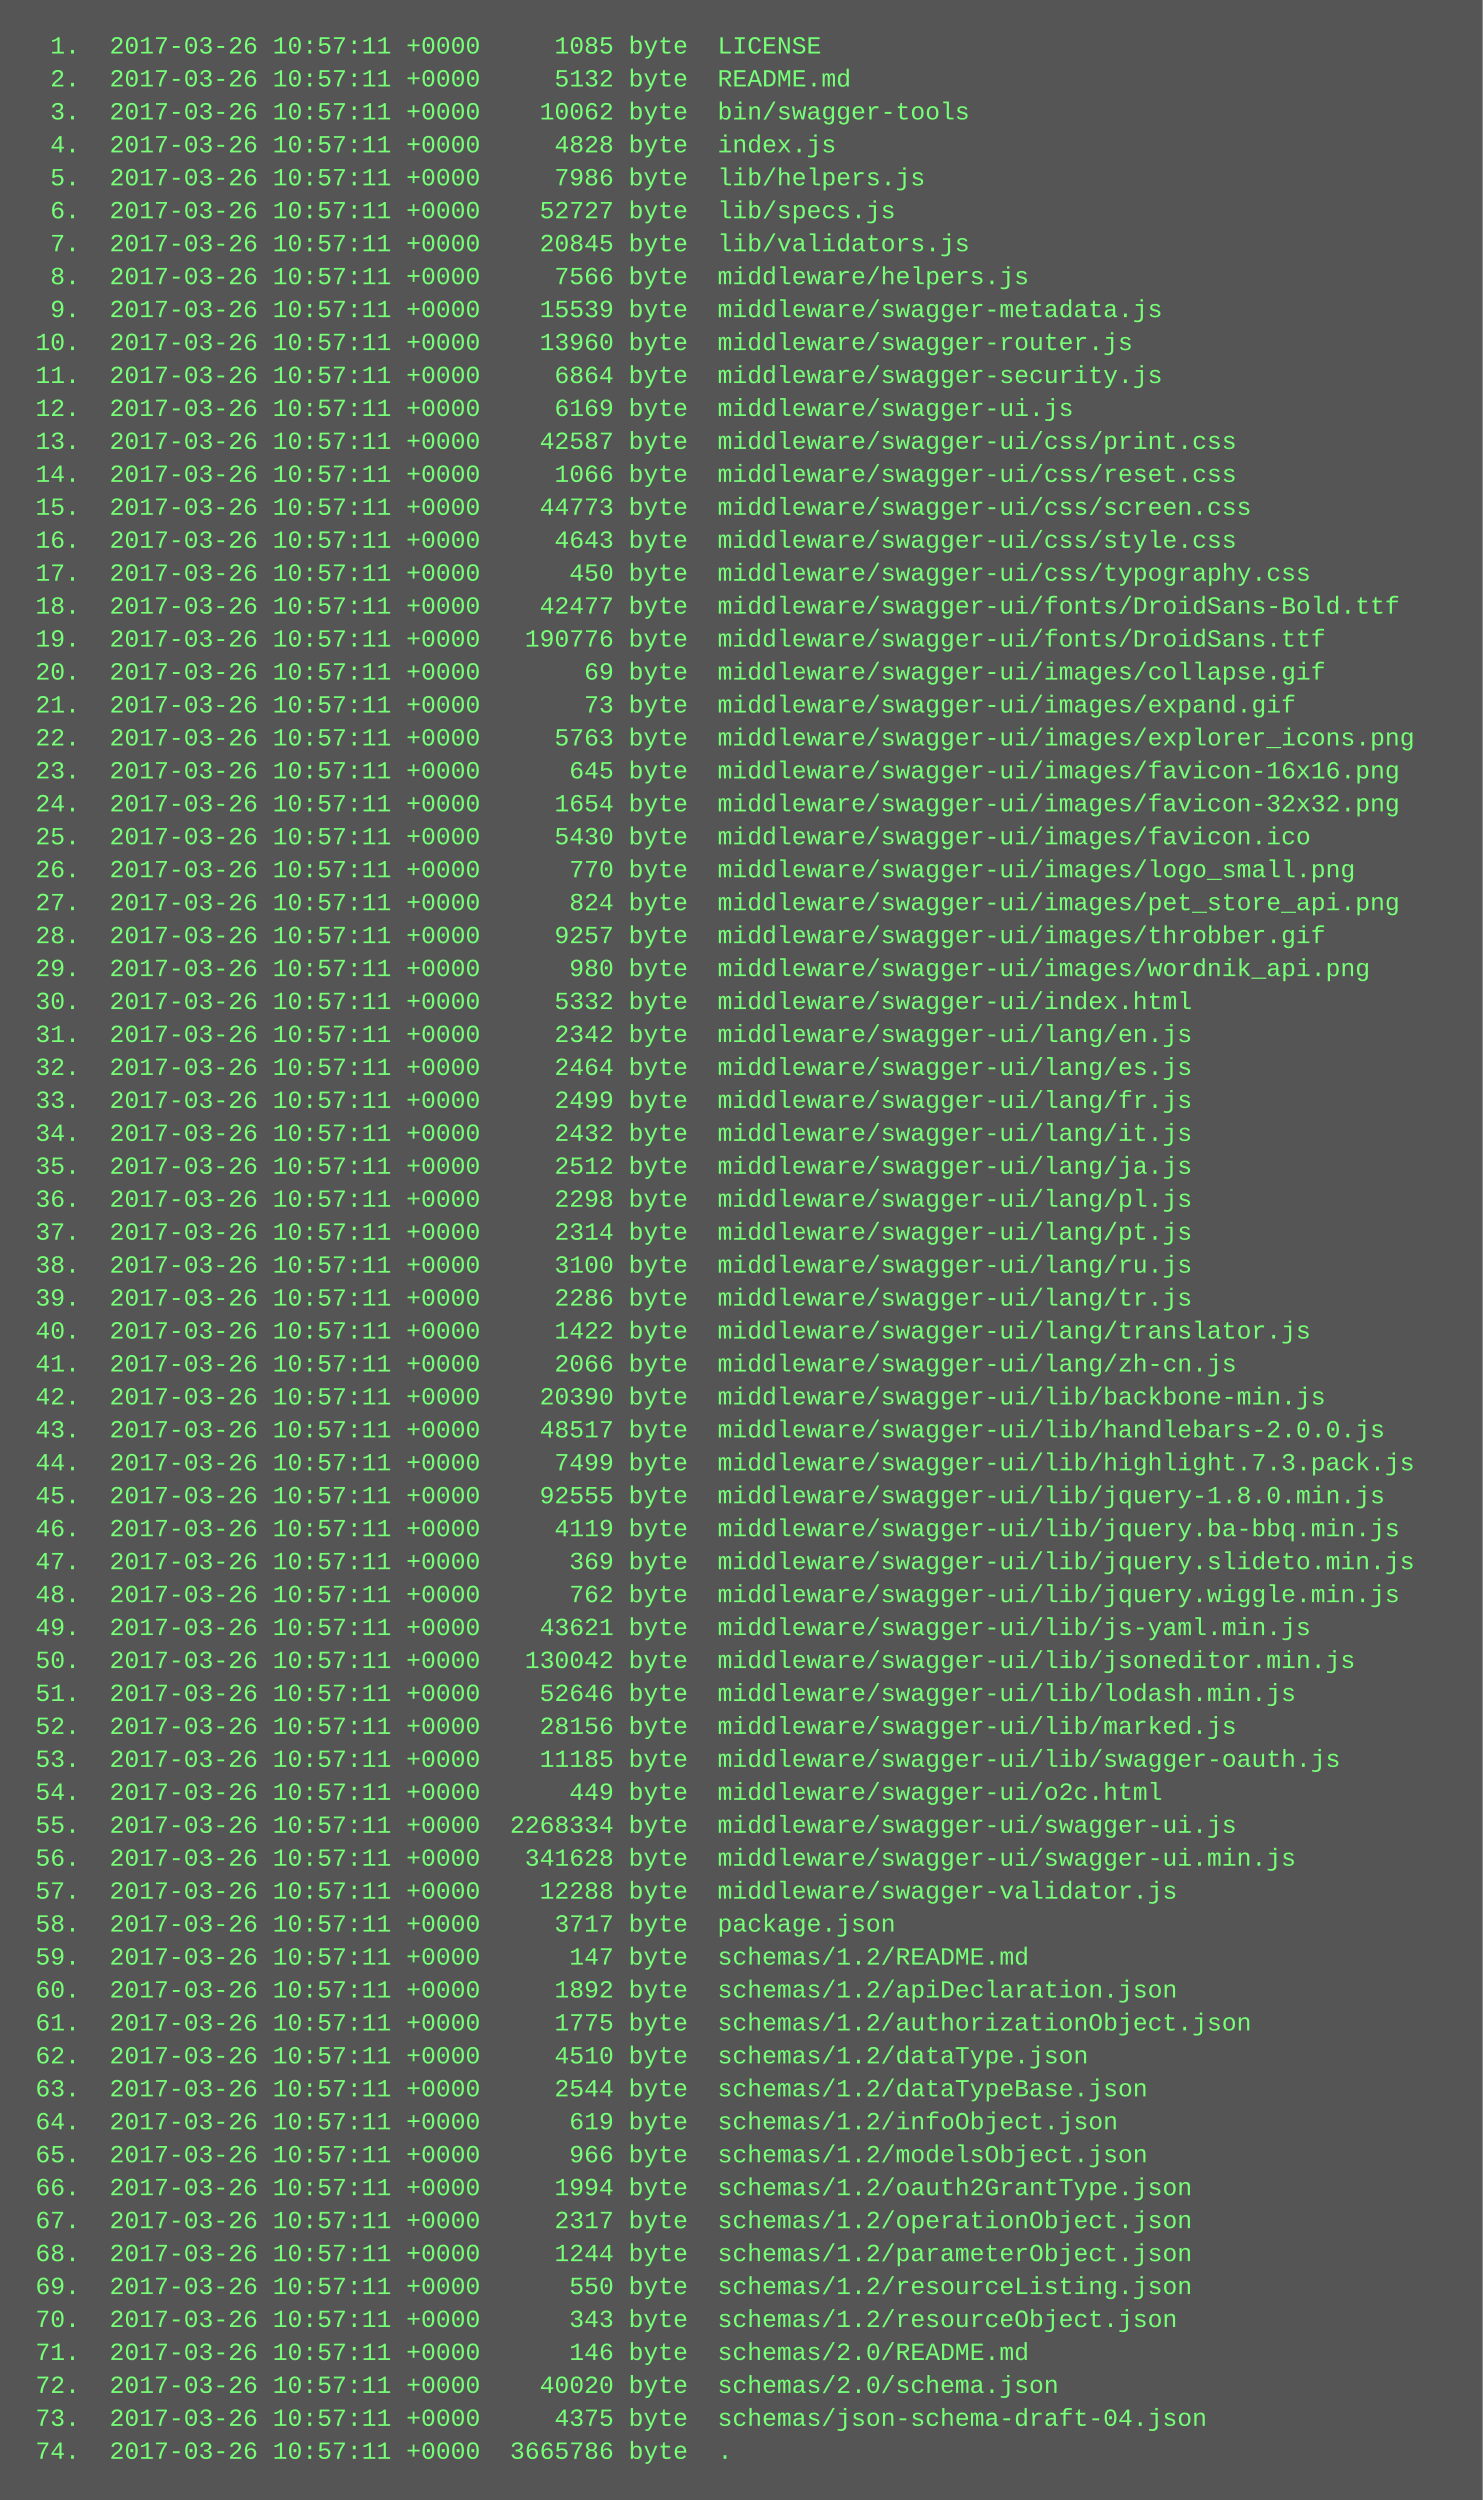
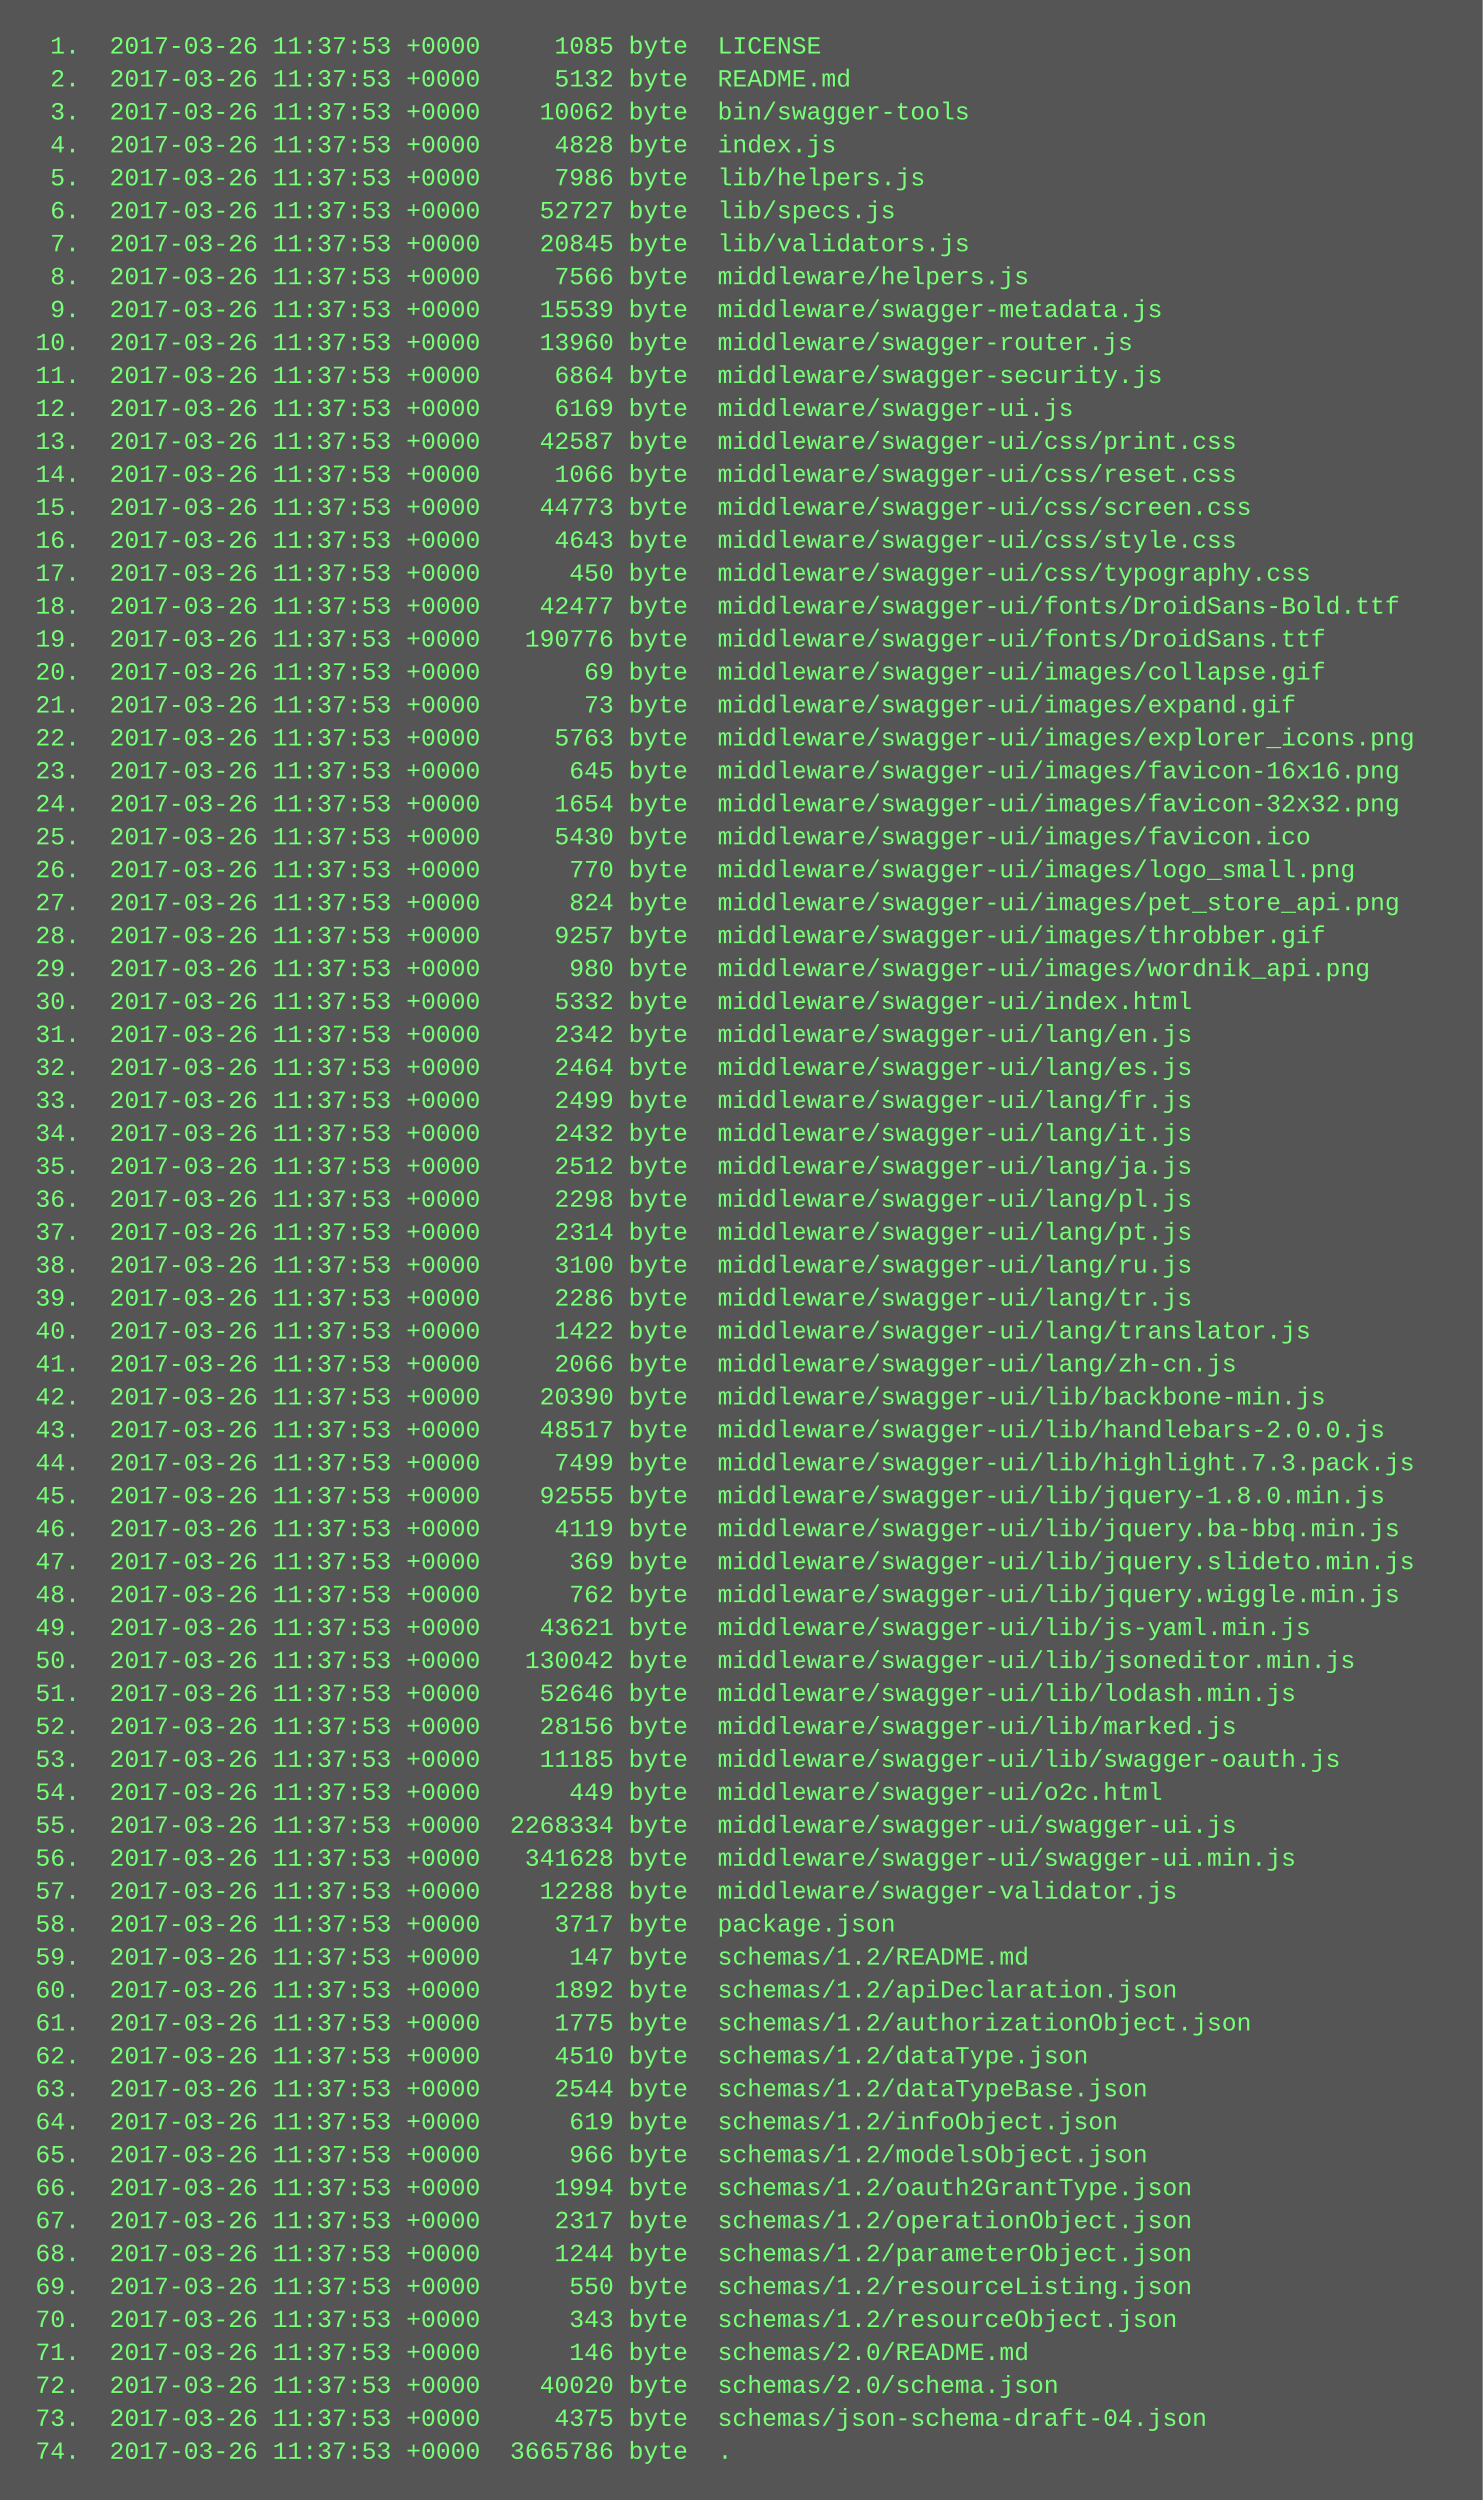
<svg xmlns="http://www.w3.org/2000/svg" height="1214" width="720">
  <rect height="1214" fill="#555" width="720" />
  <text fill="#7f7" font-family="Courier New" font-size="12" xml:space="preserve">
-     <tspan x="10" y="26">  1.  2017-03-26 10:57:11 +0000     1085 byte  LICENSE</tspan>
-     <tspan x="10" y="42">  2.  2017-03-26 10:57:11 +0000     5132 byte  README.md</tspan>
-     <tspan x="10" y="58">  3.  2017-03-26 10:57:11 +0000    10062 byte  bin/swagger-tools</tspan>
-     <tspan x="10" y="74">  4.  2017-03-26 10:57:11 +0000     4828 byte  index.js</tspan>
-     <tspan x="10" y="90">  5.  2017-03-26 10:57:11 +0000     7986 byte  lib/helpers.js</tspan>
-     <tspan x="10" y="106">  6.  2017-03-26 10:57:11 +0000    52727 byte  lib/specs.js</tspan>
-     <tspan x="10" y="122">  7.  2017-03-26 10:57:11 +0000    20845 byte  lib/validators.js</tspan>
-     <tspan x="10" y="138">  8.  2017-03-26 10:57:11 +0000     7566 byte  middleware/helpers.js</tspan>
-     <tspan x="10" y="154">  9.  2017-03-26 10:57:11 +0000    15539 byte  middleware/swagger-metadata.js</tspan>
-     <tspan x="10" y="170"> 10.  2017-03-26 10:57:11 +0000    13960 byte  middleware/swagger-router.js</tspan>
-     <tspan x="10" y="186"> 11.  2017-03-26 10:57:11 +0000     6864 byte  middleware/swagger-security.js</tspan>
-     <tspan x="10" y="202"> 12.  2017-03-26 10:57:11 +0000     6169 byte  middleware/swagger-ui.js</tspan>
-     <tspan x="10" y="218"> 13.  2017-03-26 10:57:11 +0000    42587 byte  middleware/swagger-ui/css/print.css</tspan>
-     <tspan x="10" y="234"> 14.  2017-03-26 10:57:11 +0000     1066 byte  middleware/swagger-ui/css/reset.css</tspan>
-     <tspan x="10" y="250"> 15.  2017-03-26 10:57:11 +0000    44773 byte  middleware/swagger-ui/css/screen.css</tspan>
-     <tspan x="10" y="266"> 16.  2017-03-26 10:57:11 +0000     4643 byte  middleware/swagger-ui/css/style.css</tspan>
-     <tspan x="10" y="282"> 17.  2017-03-26 10:57:11 +0000      450 byte  middleware/swagger-ui/css/typography.css</tspan>
-     <tspan x="10" y="298"> 18.  2017-03-26 10:57:11 +0000    42477 byte  middleware/swagger-ui/fonts/DroidSans-Bold.ttf</tspan>
-     <tspan x="10" y="314"> 19.  2017-03-26 10:57:11 +0000   190776 byte  middleware/swagger-ui/fonts/DroidSans.ttf</tspan>
-     <tspan x="10" y="330"> 20.  2017-03-26 10:57:11 +0000       69 byte  middleware/swagger-ui/images/collapse.gif</tspan>
-     <tspan x="10" y="346"> 21.  2017-03-26 10:57:11 +0000       73 byte  middleware/swagger-ui/images/expand.gif</tspan>
-     <tspan x="10" y="362"> 22.  2017-03-26 10:57:11 +0000     5763 byte  middleware/swagger-ui/images/explorer_icons.png</tspan>
-     <tspan x="10" y="378"> 23.  2017-03-26 10:57:11 +0000      645 byte  middleware/swagger-ui/images/favicon-16x16.png</tspan>
-     <tspan x="10" y="394"> 24.  2017-03-26 10:57:11 +0000     1654 byte  middleware/swagger-ui/images/favicon-32x32.png</tspan>
-     <tspan x="10" y="410"> 25.  2017-03-26 10:57:11 +0000     5430 byte  middleware/swagger-ui/images/favicon.ico</tspan>
-     <tspan x="10" y="426"> 26.  2017-03-26 10:57:11 +0000      770 byte  middleware/swagger-ui/images/logo_small.png</tspan>
-     <tspan x="10" y="442"> 27.  2017-03-26 10:57:11 +0000      824 byte  middleware/swagger-ui/images/pet_store_api.png</tspan>
-     <tspan x="10" y="458"> 28.  2017-03-26 10:57:11 +0000     9257 byte  middleware/swagger-ui/images/throbber.gif</tspan>
-     <tspan x="10" y="474"> 29.  2017-03-26 10:57:11 +0000      980 byte  middleware/swagger-ui/images/wordnik_api.png</tspan>
-     <tspan x="10" y="490"> 30.  2017-03-26 10:57:11 +0000     5332 byte  middleware/swagger-ui/index.html</tspan>
-     <tspan x="10" y="506"> 31.  2017-03-26 10:57:11 +0000     2342 byte  middleware/swagger-ui/lang/en.js</tspan>
-     <tspan x="10" y="522"> 32.  2017-03-26 10:57:11 +0000     2464 byte  middleware/swagger-ui/lang/es.js</tspan>
-     <tspan x="10" y="538"> 33.  2017-03-26 10:57:11 +0000     2499 byte  middleware/swagger-ui/lang/fr.js</tspan>
-     <tspan x="10" y="554"> 34.  2017-03-26 10:57:11 +0000     2432 byte  middleware/swagger-ui/lang/it.js</tspan>
-     <tspan x="10" y="570"> 35.  2017-03-26 10:57:11 +0000     2512 byte  middleware/swagger-ui/lang/ja.js</tspan>
-     <tspan x="10" y="586"> 36.  2017-03-26 10:57:11 +0000     2298 byte  middleware/swagger-ui/lang/pl.js</tspan>
-     <tspan x="10" y="602"> 37.  2017-03-26 10:57:11 +0000     2314 byte  middleware/swagger-ui/lang/pt.js</tspan>
-     <tspan x="10" y="618"> 38.  2017-03-26 10:57:11 +0000     3100 byte  middleware/swagger-ui/lang/ru.js</tspan>
-     <tspan x="10" y="634"> 39.  2017-03-26 10:57:11 +0000     2286 byte  middleware/swagger-ui/lang/tr.js</tspan>
-     <tspan x="10" y="650"> 40.  2017-03-26 10:57:11 +0000     1422 byte  middleware/swagger-ui/lang/translator.js</tspan>
-     <tspan x="10" y="666"> 41.  2017-03-26 10:57:11 +0000     2066 byte  middleware/swagger-ui/lang/zh-cn.js</tspan>
-     <tspan x="10" y="682"> 42.  2017-03-26 10:57:11 +0000    20390 byte  middleware/swagger-ui/lib/backbone-min.js</tspan>
-     <tspan x="10" y="698"> 43.  2017-03-26 10:57:11 +0000    48517 byte  middleware/swagger-ui/lib/handlebars-2.0.0.js</tspan>
-     <tspan x="10" y="714"> 44.  2017-03-26 10:57:11 +0000     7499 byte  middleware/swagger-ui/lib/highlight.7.3.pack.js</tspan>
-     <tspan x="10" y="730"> 45.  2017-03-26 10:57:11 +0000    92555 byte  middleware/swagger-ui/lib/jquery-1.8.0.min.js</tspan>
-     <tspan x="10" y="746"> 46.  2017-03-26 10:57:11 +0000     4119 byte  middleware/swagger-ui/lib/jquery.ba-bbq.min.js</tspan>
-     <tspan x="10" y="762"> 47.  2017-03-26 10:57:11 +0000      369 byte  middleware/swagger-ui/lib/jquery.slideto.min.js</tspan>
-     <tspan x="10" y="778"> 48.  2017-03-26 10:57:11 +0000      762 byte  middleware/swagger-ui/lib/jquery.wiggle.min.js</tspan>
-     <tspan x="10" y="794"> 49.  2017-03-26 10:57:11 +0000    43621 byte  middleware/swagger-ui/lib/js-yaml.min.js</tspan>
-     <tspan x="10" y="810"> 50.  2017-03-26 10:57:11 +0000   130042 byte  middleware/swagger-ui/lib/jsoneditor.min.js</tspan>
-     <tspan x="10" y="826"> 51.  2017-03-26 10:57:11 +0000    52646 byte  middleware/swagger-ui/lib/lodash.min.js</tspan>
-     <tspan x="10" y="842"> 52.  2017-03-26 10:57:11 +0000    28156 byte  middleware/swagger-ui/lib/marked.js</tspan>
-     <tspan x="10" y="858"> 53.  2017-03-26 10:57:11 +0000    11185 byte  middleware/swagger-ui/lib/swagger-oauth.js</tspan>
-     <tspan x="10" y="874"> 54.  2017-03-26 10:57:11 +0000      449 byte  middleware/swagger-ui/o2c.html</tspan>
-     <tspan x="10" y="890"> 55.  2017-03-26 10:57:11 +0000  2268334 byte  middleware/swagger-ui/swagger-ui.js</tspan>
-     <tspan x="10" y="906"> 56.  2017-03-26 10:57:11 +0000   341628 byte  middleware/swagger-ui/swagger-ui.min.js</tspan>
-     <tspan x="10" y="922"> 57.  2017-03-26 10:57:11 +0000    12288 byte  middleware/swagger-validator.js</tspan>
-     <tspan x="10" y="938"> 58.  2017-03-26 10:57:11 +0000     3717 byte  package.json</tspan>
-     <tspan x="10" y="954"> 59.  2017-03-26 10:57:11 +0000      147 byte  schemas/1.2/README.md</tspan>
-     <tspan x="10" y="970"> 60.  2017-03-26 10:57:11 +0000     1892 byte  schemas/1.2/apiDeclaration.json</tspan>
-     <tspan x="10" y="986"> 61.  2017-03-26 10:57:11 +0000     1775 byte  schemas/1.2/authorizationObject.json</tspan>
-     <tspan x="10" y="1002"> 62.  2017-03-26 10:57:11 +0000     4510 byte  schemas/1.2/dataType.json</tspan>
-     <tspan x="10" y="1018"> 63.  2017-03-26 10:57:11 +0000     2544 byte  schemas/1.2/dataTypeBase.json</tspan>
-     <tspan x="10" y="1034"> 64.  2017-03-26 10:57:11 +0000      619 byte  schemas/1.2/infoObject.json</tspan>
-     <tspan x="10" y="1050"> 65.  2017-03-26 10:57:11 +0000      966 byte  schemas/1.2/modelsObject.json</tspan>
-     <tspan x="10" y="1066"> 66.  2017-03-26 10:57:11 +0000     1994 byte  schemas/1.2/oauth2GrantType.json</tspan>
-     <tspan x="10" y="1082"> 67.  2017-03-26 10:57:11 +0000     2317 byte  schemas/1.2/operationObject.json</tspan>
-     <tspan x="10" y="1098"> 68.  2017-03-26 10:57:11 +0000     1244 byte  schemas/1.2/parameterObject.json</tspan>
-     <tspan x="10" y="1114"> 69.  2017-03-26 10:57:11 +0000      550 byte  schemas/1.2/resourceListing.json</tspan>
-     <tspan x="10" y="1130"> 70.  2017-03-26 10:57:11 +0000      343 byte  schemas/1.2/resourceObject.json</tspan>
-     <tspan x="10" y="1146"> 71.  2017-03-26 10:57:11 +0000      146 byte  schemas/2.0/README.md</tspan>
-     <tspan x="10" y="1162"> 72.  2017-03-26 10:57:11 +0000    40020 byte  schemas/2.0/schema.json</tspan>
-     <tspan x="10" y="1178"> 73.  2017-03-26 10:57:11 +0000     4375 byte  schemas/json-schema-draft-04.json</tspan>
-     <tspan x="10" y="1194"> 74.  2017-03-26 10:57:11 +0000  3665786 byte  .</tspan>
+     <tspan x="10" y="26">  1.  2017-03-26 11:37:53 +0000     1085 byte  LICENSE</tspan>
+     <tspan x="10" y="42">  2.  2017-03-26 11:37:53 +0000     5132 byte  README.md</tspan>
+     <tspan x="10" y="58">  3.  2017-03-26 11:37:53 +0000    10062 byte  bin/swagger-tools</tspan>
+     <tspan x="10" y="74">  4.  2017-03-26 11:37:53 +0000     4828 byte  index.js</tspan>
+     <tspan x="10" y="90">  5.  2017-03-26 11:37:53 +0000     7986 byte  lib/helpers.js</tspan>
+     <tspan x="10" y="106">  6.  2017-03-26 11:37:53 +0000    52727 byte  lib/specs.js</tspan>
+     <tspan x="10" y="122">  7.  2017-03-26 11:37:53 +0000    20845 byte  lib/validators.js</tspan>
+     <tspan x="10" y="138">  8.  2017-03-26 11:37:53 +0000     7566 byte  middleware/helpers.js</tspan>
+     <tspan x="10" y="154">  9.  2017-03-26 11:37:53 +0000    15539 byte  middleware/swagger-metadata.js</tspan>
+     <tspan x="10" y="170"> 10.  2017-03-26 11:37:53 +0000    13960 byte  middleware/swagger-router.js</tspan>
+     <tspan x="10" y="186"> 11.  2017-03-26 11:37:53 +0000     6864 byte  middleware/swagger-security.js</tspan>
+     <tspan x="10" y="202"> 12.  2017-03-26 11:37:53 +0000     6169 byte  middleware/swagger-ui.js</tspan>
+     <tspan x="10" y="218"> 13.  2017-03-26 11:37:53 +0000    42587 byte  middleware/swagger-ui/css/print.css</tspan>
+     <tspan x="10" y="234"> 14.  2017-03-26 11:37:53 +0000     1066 byte  middleware/swagger-ui/css/reset.css</tspan>
+     <tspan x="10" y="250"> 15.  2017-03-26 11:37:53 +0000    44773 byte  middleware/swagger-ui/css/screen.css</tspan>
+     <tspan x="10" y="266"> 16.  2017-03-26 11:37:53 +0000     4643 byte  middleware/swagger-ui/css/style.css</tspan>
+     <tspan x="10" y="282"> 17.  2017-03-26 11:37:53 +0000      450 byte  middleware/swagger-ui/css/typography.css</tspan>
+     <tspan x="10" y="298"> 18.  2017-03-26 11:37:53 +0000    42477 byte  middleware/swagger-ui/fonts/DroidSans-Bold.ttf</tspan>
+     <tspan x="10" y="314"> 19.  2017-03-26 11:37:53 +0000   190776 byte  middleware/swagger-ui/fonts/DroidSans.ttf</tspan>
+     <tspan x="10" y="330"> 20.  2017-03-26 11:37:53 +0000       69 byte  middleware/swagger-ui/images/collapse.gif</tspan>
+     <tspan x="10" y="346"> 21.  2017-03-26 11:37:53 +0000       73 byte  middleware/swagger-ui/images/expand.gif</tspan>
+     <tspan x="10" y="362"> 22.  2017-03-26 11:37:53 +0000     5763 byte  middleware/swagger-ui/images/explorer_icons.png</tspan>
+     <tspan x="10" y="378"> 23.  2017-03-26 11:37:53 +0000      645 byte  middleware/swagger-ui/images/favicon-16x16.png</tspan>
+     <tspan x="10" y="394"> 24.  2017-03-26 11:37:53 +0000     1654 byte  middleware/swagger-ui/images/favicon-32x32.png</tspan>
+     <tspan x="10" y="410"> 25.  2017-03-26 11:37:53 +0000     5430 byte  middleware/swagger-ui/images/favicon.ico</tspan>
+     <tspan x="10" y="426"> 26.  2017-03-26 11:37:53 +0000      770 byte  middleware/swagger-ui/images/logo_small.png</tspan>
+     <tspan x="10" y="442"> 27.  2017-03-26 11:37:53 +0000      824 byte  middleware/swagger-ui/images/pet_store_api.png</tspan>
+     <tspan x="10" y="458"> 28.  2017-03-26 11:37:53 +0000     9257 byte  middleware/swagger-ui/images/throbber.gif</tspan>
+     <tspan x="10" y="474"> 29.  2017-03-26 11:37:53 +0000      980 byte  middleware/swagger-ui/images/wordnik_api.png</tspan>
+     <tspan x="10" y="490"> 30.  2017-03-26 11:37:53 +0000     5332 byte  middleware/swagger-ui/index.html</tspan>
+     <tspan x="10" y="506"> 31.  2017-03-26 11:37:53 +0000     2342 byte  middleware/swagger-ui/lang/en.js</tspan>
+     <tspan x="10" y="522"> 32.  2017-03-26 11:37:53 +0000     2464 byte  middleware/swagger-ui/lang/es.js</tspan>
+     <tspan x="10" y="538"> 33.  2017-03-26 11:37:53 +0000     2499 byte  middleware/swagger-ui/lang/fr.js</tspan>
+     <tspan x="10" y="554"> 34.  2017-03-26 11:37:53 +0000     2432 byte  middleware/swagger-ui/lang/it.js</tspan>
+     <tspan x="10" y="570"> 35.  2017-03-26 11:37:53 +0000     2512 byte  middleware/swagger-ui/lang/ja.js</tspan>
+     <tspan x="10" y="586"> 36.  2017-03-26 11:37:53 +0000     2298 byte  middleware/swagger-ui/lang/pl.js</tspan>
+     <tspan x="10" y="602"> 37.  2017-03-26 11:37:53 +0000     2314 byte  middleware/swagger-ui/lang/pt.js</tspan>
+     <tspan x="10" y="618"> 38.  2017-03-26 11:37:53 +0000     3100 byte  middleware/swagger-ui/lang/ru.js</tspan>
+     <tspan x="10" y="634"> 39.  2017-03-26 11:37:53 +0000     2286 byte  middleware/swagger-ui/lang/tr.js</tspan>
+     <tspan x="10" y="650"> 40.  2017-03-26 11:37:53 +0000     1422 byte  middleware/swagger-ui/lang/translator.js</tspan>
+     <tspan x="10" y="666"> 41.  2017-03-26 11:37:53 +0000     2066 byte  middleware/swagger-ui/lang/zh-cn.js</tspan>
+     <tspan x="10" y="682"> 42.  2017-03-26 11:37:53 +0000    20390 byte  middleware/swagger-ui/lib/backbone-min.js</tspan>
+     <tspan x="10" y="698"> 43.  2017-03-26 11:37:53 +0000    48517 byte  middleware/swagger-ui/lib/handlebars-2.0.0.js</tspan>
+     <tspan x="10" y="714"> 44.  2017-03-26 11:37:53 +0000     7499 byte  middleware/swagger-ui/lib/highlight.7.3.pack.js</tspan>
+     <tspan x="10" y="730"> 45.  2017-03-26 11:37:53 +0000    92555 byte  middleware/swagger-ui/lib/jquery-1.8.0.min.js</tspan>
+     <tspan x="10" y="746"> 46.  2017-03-26 11:37:53 +0000     4119 byte  middleware/swagger-ui/lib/jquery.ba-bbq.min.js</tspan>
+     <tspan x="10" y="762"> 47.  2017-03-26 11:37:53 +0000      369 byte  middleware/swagger-ui/lib/jquery.slideto.min.js</tspan>
+     <tspan x="10" y="778"> 48.  2017-03-26 11:37:53 +0000      762 byte  middleware/swagger-ui/lib/jquery.wiggle.min.js</tspan>
+     <tspan x="10" y="794"> 49.  2017-03-26 11:37:53 +0000    43621 byte  middleware/swagger-ui/lib/js-yaml.min.js</tspan>
+     <tspan x="10" y="810"> 50.  2017-03-26 11:37:53 +0000   130042 byte  middleware/swagger-ui/lib/jsoneditor.min.js</tspan>
+     <tspan x="10" y="826"> 51.  2017-03-26 11:37:53 +0000    52646 byte  middleware/swagger-ui/lib/lodash.min.js</tspan>
+     <tspan x="10" y="842"> 52.  2017-03-26 11:37:53 +0000    28156 byte  middleware/swagger-ui/lib/marked.js</tspan>
+     <tspan x="10" y="858"> 53.  2017-03-26 11:37:53 +0000    11185 byte  middleware/swagger-ui/lib/swagger-oauth.js</tspan>
+     <tspan x="10" y="874"> 54.  2017-03-26 11:37:53 +0000      449 byte  middleware/swagger-ui/o2c.html</tspan>
+     <tspan x="10" y="890"> 55.  2017-03-26 11:37:53 +0000  2268334 byte  middleware/swagger-ui/swagger-ui.js</tspan>
+     <tspan x="10" y="906"> 56.  2017-03-26 11:37:53 +0000   341628 byte  middleware/swagger-ui/swagger-ui.min.js</tspan>
+     <tspan x="10" y="922"> 57.  2017-03-26 11:37:53 +0000    12288 byte  middleware/swagger-validator.js</tspan>
+     <tspan x="10" y="938"> 58.  2017-03-26 11:37:53 +0000     3717 byte  package.json</tspan>
+     <tspan x="10" y="954"> 59.  2017-03-26 11:37:53 +0000      147 byte  schemas/1.2/README.md</tspan>
+     <tspan x="10" y="970"> 60.  2017-03-26 11:37:53 +0000     1892 byte  schemas/1.2/apiDeclaration.json</tspan>
+     <tspan x="10" y="986"> 61.  2017-03-26 11:37:53 +0000     1775 byte  schemas/1.2/authorizationObject.json</tspan>
+     <tspan x="10" y="1002"> 62.  2017-03-26 11:37:53 +0000     4510 byte  schemas/1.2/dataType.json</tspan>
+     <tspan x="10" y="1018"> 63.  2017-03-26 11:37:53 +0000     2544 byte  schemas/1.2/dataTypeBase.json</tspan>
+     <tspan x="10" y="1034"> 64.  2017-03-26 11:37:53 +0000      619 byte  schemas/1.2/infoObject.json</tspan>
+     <tspan x="10" y="1050"> 65.  2017-03-26 11:37:53 +0000      966 byte  schemas/1.2/modelsObject.json</tspan>
+     <tspan x="10" y="1066"> 66.  2017-03-26 11:37:53 +0000     1994 byte  schemas/1.2/oauth2GrantType.json</tspan>
+     <tspan x="10" y="1082"> 67.  2017-03-26 11:37:53 +0000     2317 byte  schemas/1.2/operationObject.json</tspan>
+     <tspan x="10" y="1098"> 68.  2017-03-26 11:37:53 +0000     1244 byte  schemas/1.2/parameterObject.json</tspan>
+     <tspan x="10" y="1114"> 69.  2017-03-26 11:37:53 +0000      550 byte  schemas/1.2/resourceListing.json</tspan>
+     <tspan x="10" y="1130"> 70.  2017-03-26 11:37:53 +0000      343 byte  schemas/1.2/resourceObject.json</tspan>
+     <tspan x="10" y="1146"> 71.  2017-03-26 11:37:53 +0000      146 byte  schemas/2.0/README.md</tspan>
+     <tspan x="10" y="1162"> 72.  2017-03-26 11:37:53 +0000    40020 byte  schemas/2.0/schema.json</tspan>
+     <tspan x="10" y="1178"> 73.  2017-03-26 11:37:53 +0000     4375 byte  schemas/json-schema-draft-04.json</tspan>
+     <tspan x="10" y="1194"> 74.  2017-03-26 11:37:53 +0000  3665786 byte  .</tspan>
  </text>
</svg>
